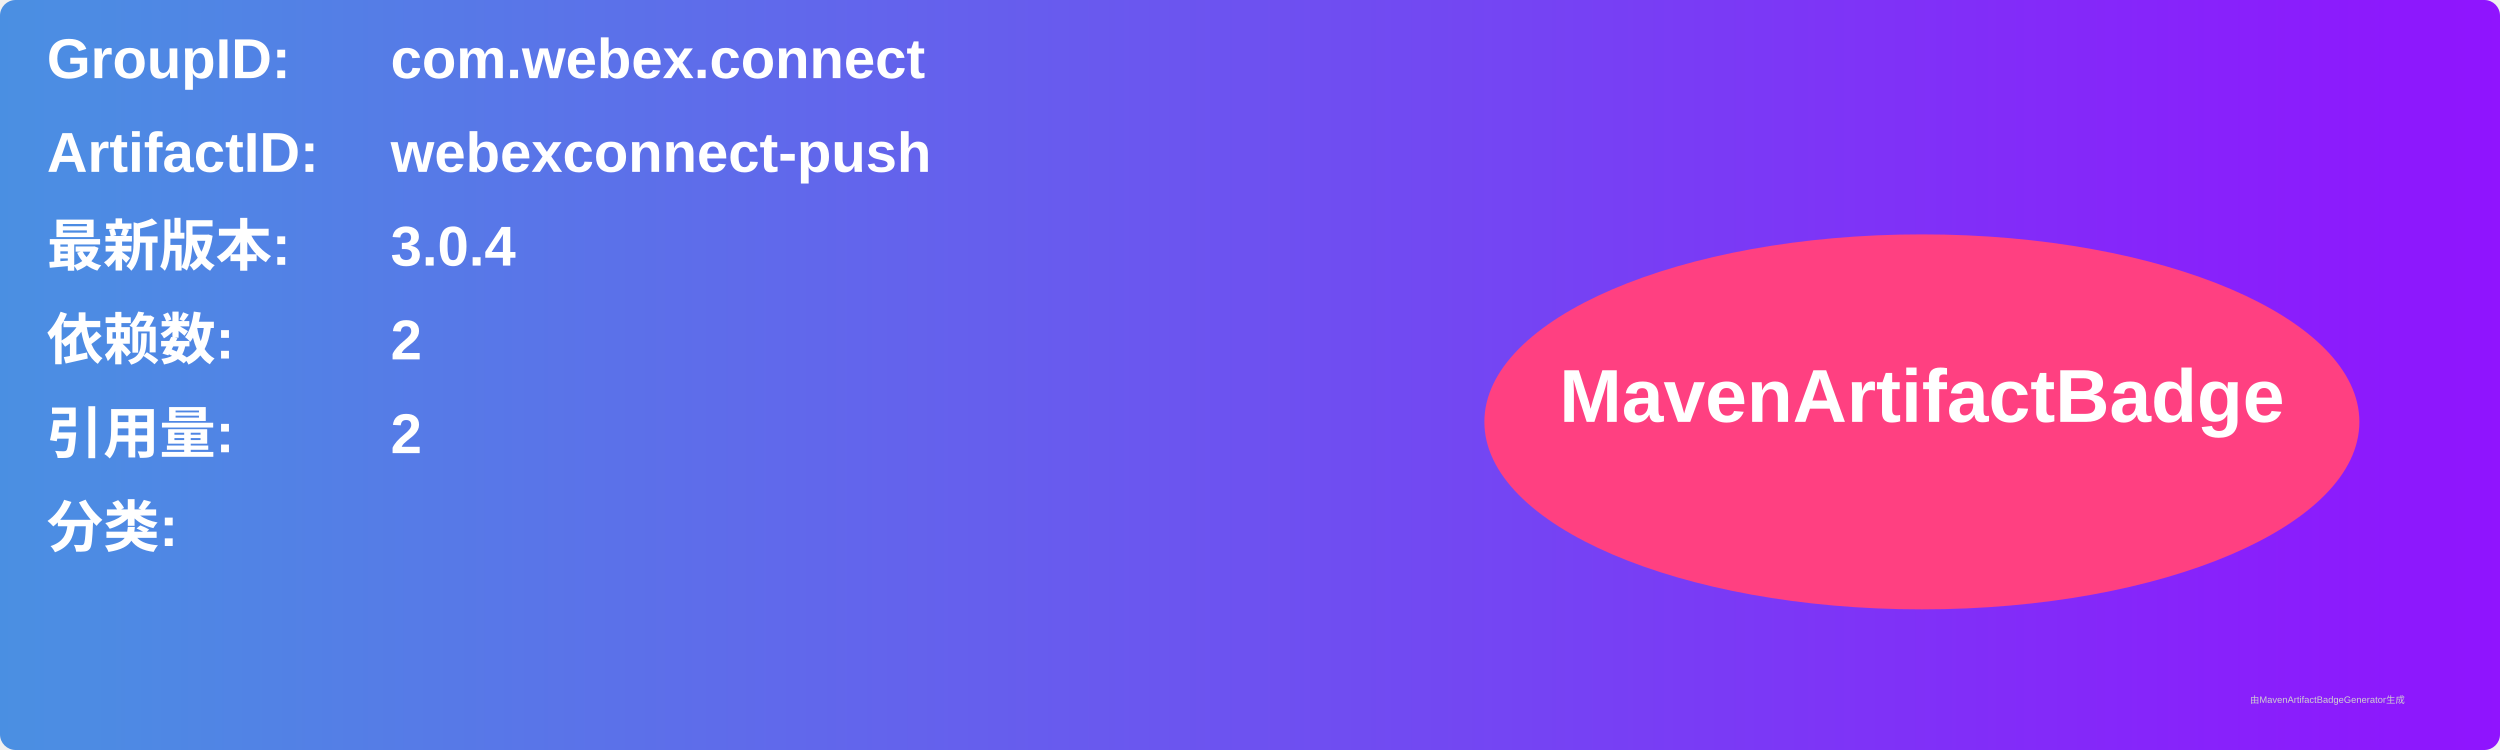
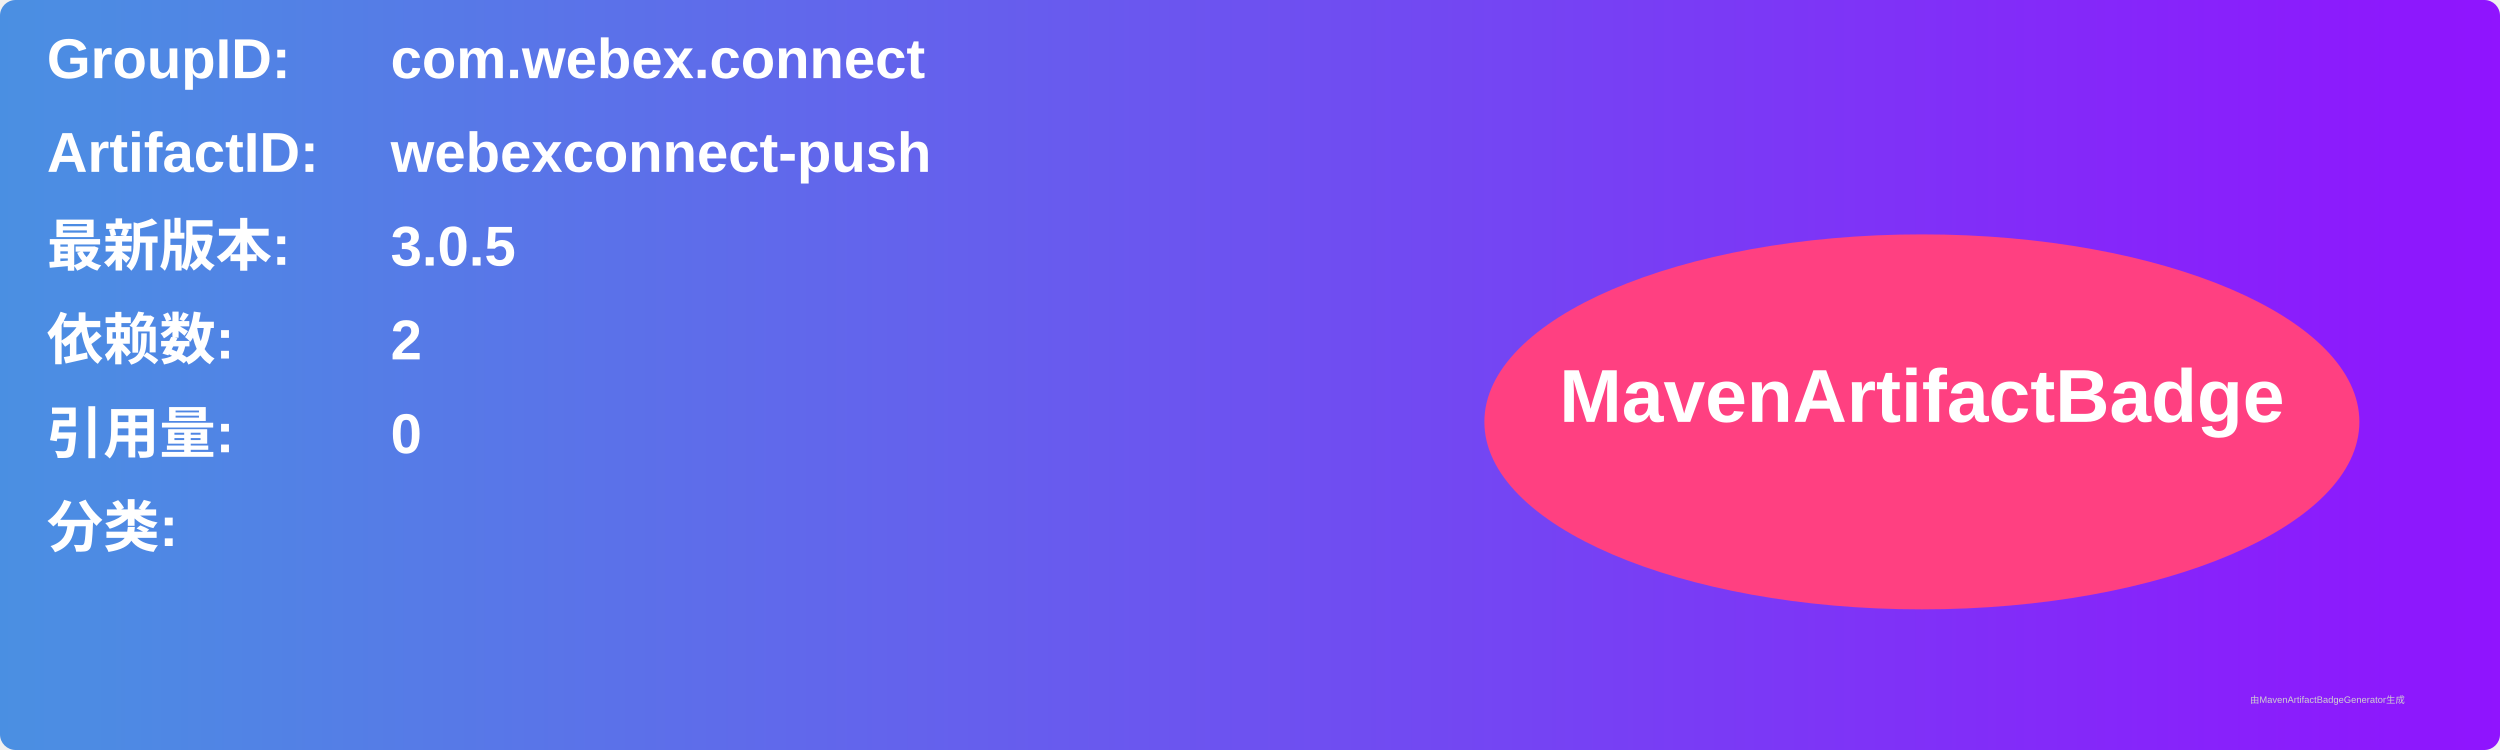
<svg xmlns="http://www.w3.org/2000/svg" width="800" height="240" viewBox="0 0 800 240">
  <linearGradient id="grad" x1="0%" y1="0%" x2="100%" y2="0%">
    <stop offset="0%" stop-color="#4a90e2" />
    <stop offset="100%" stop-color="#9013fe" />
  </linearGradient>
  <rect width="100%" height="100%" rx="5" ry="5" fill="url(#grad)" />
  <g transform="translate(15, 15)">
    <text x="0" y="10" font-family="Arial" font-size="18" fill="white" font-weight="bold" width="260">GroupID:</text>
    <text x="110" y="10" font-family="Arial" font-size="18" fill="white" font-weight="bold" width="460">com.webex.connect</text>
    <text x="0" y="40" font-family="Arial" font-size="18" fill="white" font-weight="bold" width="260">ArtifactID:</text>
    <text x="110" y="40" font-family="Arial" font-size="18" fill="white" font-weight="bold" width="460">webexconnect-push</text>
    <text x="0" y="70" font-family="Arial" font-size="18" fill="white" font-weight="bold">最新版本:</text>
    <text x="110" y="70" font-family="Arial" font-size="18" fill="white" font-weight="bold">
-       <tspan font-weight="bold">3.0.4</tspan>
+       <tspan font-weight="bold">3.0.5</tspan>
    </text>
    <text x="0" y="100" font-family="Arial" font-size="18" fill="white" font-weight="bold">依赖数: </text>
    <text x="110" y="100" font-family="Arial" font-size="18" fill="white">
      <tspan font-weight="bold">2</tspan>
    </text>
    <text x="0" y="130" font-family="Arial" font-size="18" fill="white" font-weight="bold">引用量: </text>
    <text x="110" y="130" font-family="Arial" font-size="18" fill="white">
-       <tspan font-weight="bold">2</tspan>
+       <tspan font-weight="bold">0</tspan>
    </text>
    <text x="0" y="160" font-family="Arial" font-size="18" fill="white" font-weight="bold">分类:</text>
    <text x="10" y="190" font-family="Arial" font-size="10" fill="white">
      <tspan font-weight="bold" />
    </text>
    <ellipse cx="600" cy="120" rx="140" ry="60" fill="#ff4081" />
    <text x="600" y="120" text-anchor="middle" font-family="Arial" font-size="24" fill="white" font-weight="bold">MavenArtifactBadge</text>
  </g>
  <text x="720" y="225" font-family="Arial" font-size="3" fill="#d0d0d0">由MavenArtifactBadgeGenerator生成</text>
</svg>
